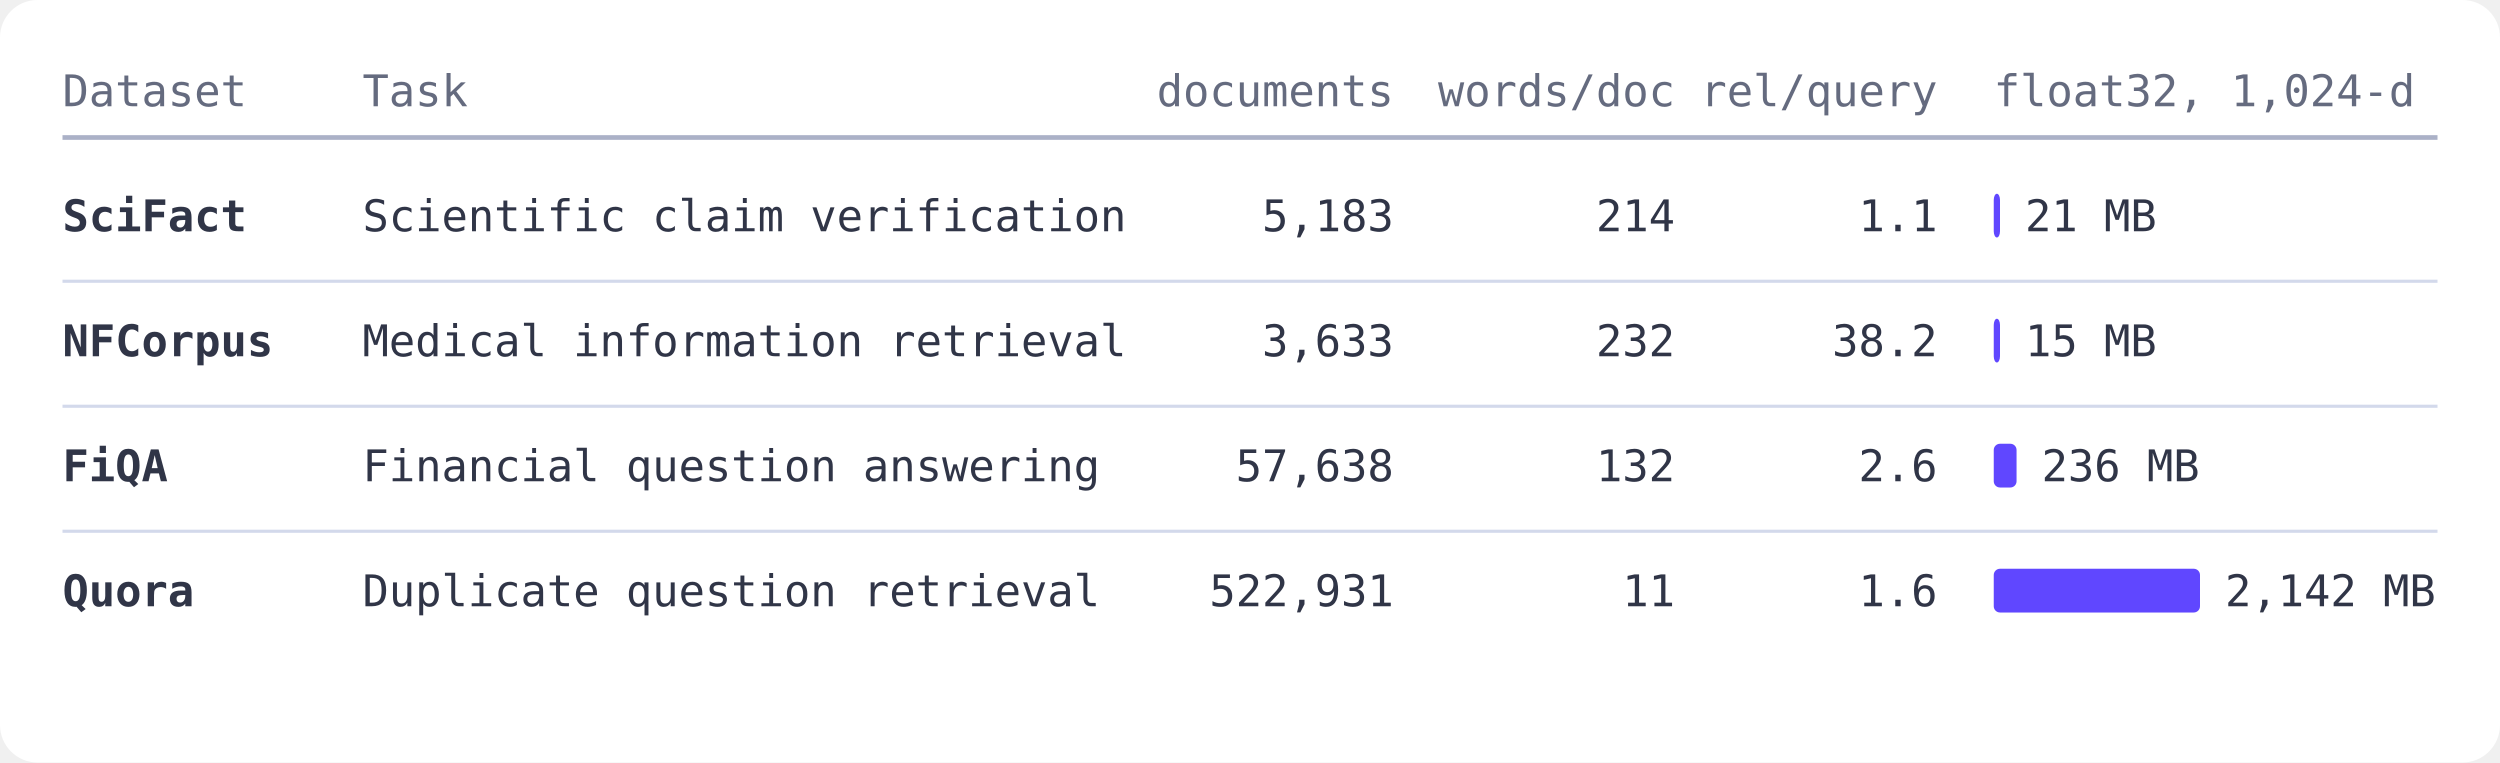
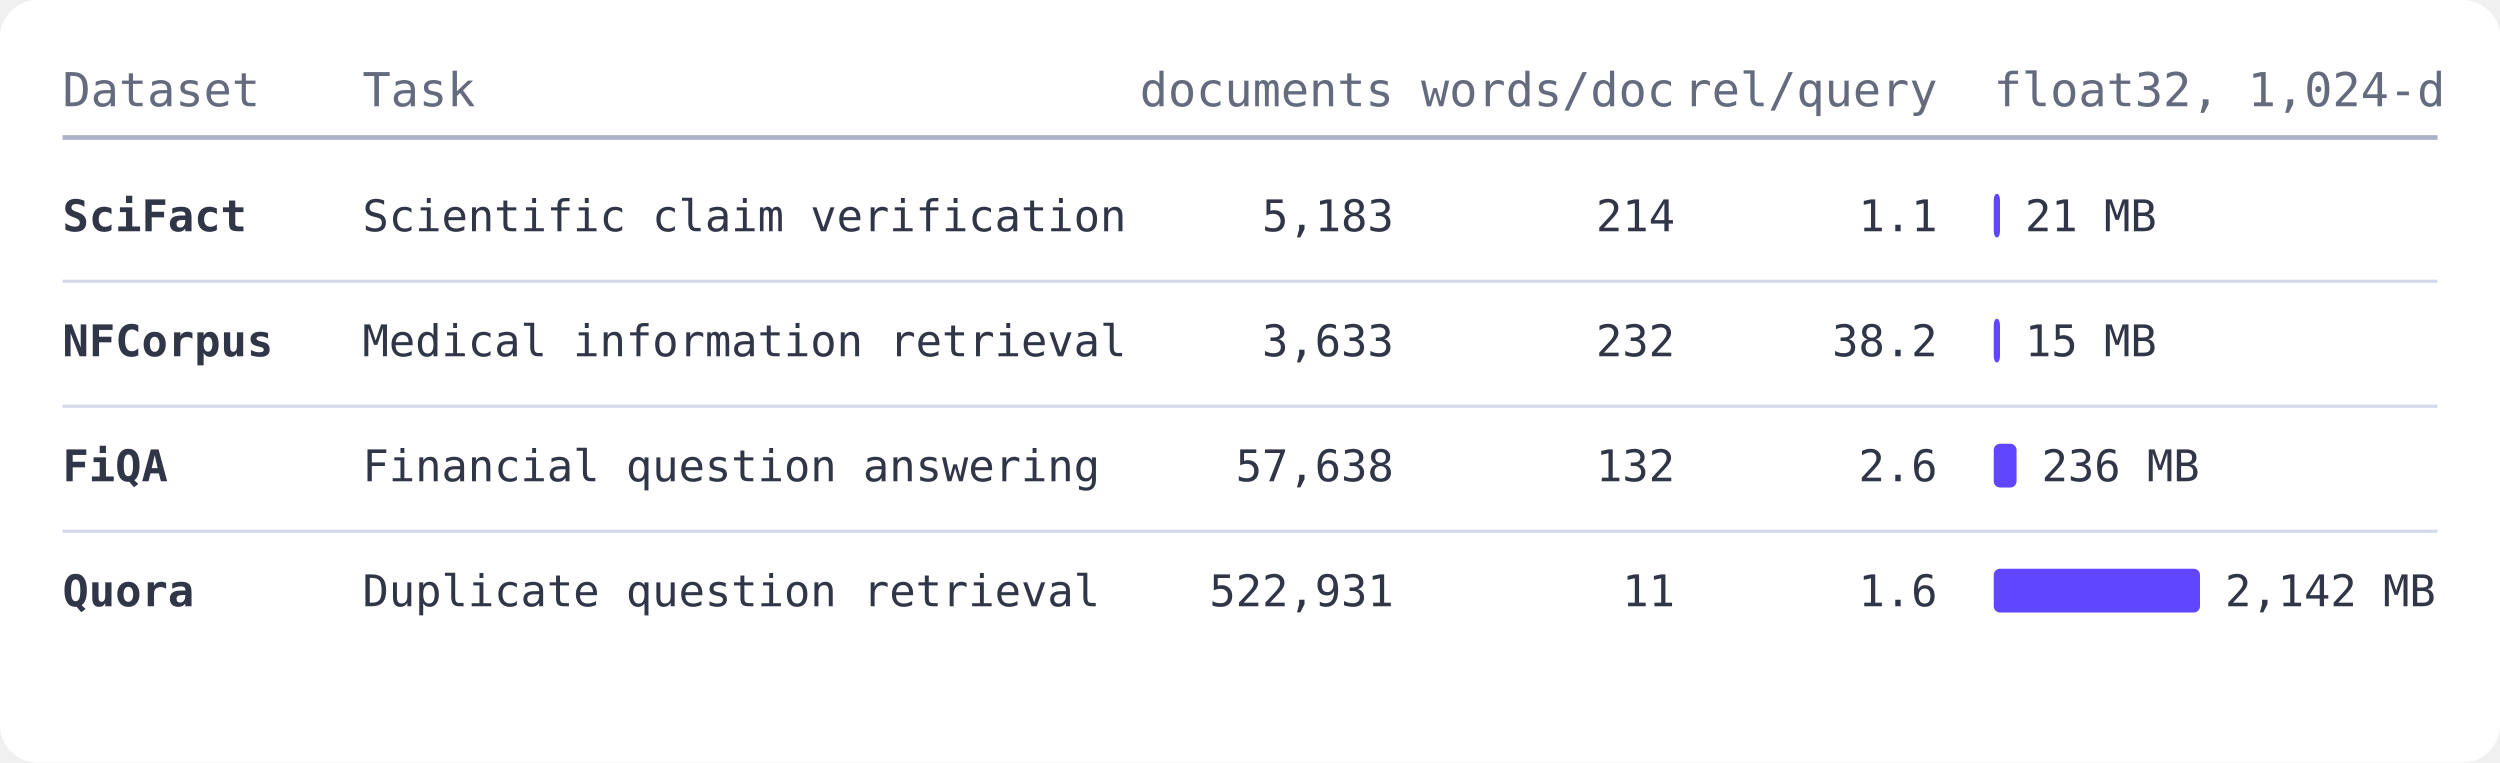
<svg xmlns="http://www.w3.org/2000/svg" viewBox="-20 -16 800 244" width="800" height="244" role="img" aria-labelledby="t d">
  <style>
    
    .qset { display: block; text-align: left; }
    .qset .qi-fig { gap: 16px; }
-     .qset .qset-h, .qset .qset-sub { fill: #656b7f; font-family: 'Geist Mono', ui-monospace, Menlo, monospace; font-size: 14px; }
+     .qset .qset-h, .qset .qset-sub { fill: #656b7f; font-family: 'Geist Mono', ui-monospace, Menlo, monospace; font-size: 15px; }
    .qset .qset-name { fill: #303547; font-family: 'Geist Mono', ui-monospace, Menlo, monospace; font-size: 14px; font-weight: 600; }
    .qset .qset-task, .qset .qset-num { fill: #303547; font-family: 'Geist Mono', ui-monospace, Menlo, monospace; font-size: 14px; font-variant-numeric: tabular-nums; }
    .qset .qset-bar { fill: #6047ff; }
    .qset .qset-sep { stroke: #d3d9eb; stroke-width: 1; }
    
    .qi-axis { stroke: #abb1c7; stroke-width: 1.5; }
  </style>
  <rect x="-20" y="-16" width="800" height="244" fill="#FFFFFF" rx="12" />
  <g class="qset">
    <text class="qset-h" x="0" y="18">Dataset</text>
    <text class="qset-h" x="96" y="18">Task</text>
    <text class="qset-h" x="426" y="18" text-anchor="end">documents</text>
    <text class="qset-h" x="516" y="18" text-anchor="end">words/doc</text>
    <text class="qset-h" x="600" y="18" text-anchor="end">rel/query</text>
    <text class="qset-h" x="618" y="18">float32, 1,024-d</text>
    <line class="qi-axis" x1="0" y1="28" x2="760" y2="28" />
    <text class="qset-name" x="0" y="58">SciFact</text>
    <text class="qset-task" x="96" y="58">Scientific claim verification</text>
    <text class="qset-num" x="426" y="58" text-anchor="end">5,183</text>
    <text class="qset-num" x="516" y="58" text-anchor="end">214</text>
    <text class="qset-num" x="600" y="58" text-anchor="end">1.1</text>
    <rect class="qset-bar" x="618" y="46" width="2.0" height="14" rx="2" />
    <text class="qset-num" x="628.0" y="58">21 MB</text>
    <line class="qset-sep" x1="0" y1="74" x2="760" y2="74" />
    <text class="qset-name" x="0" y="98">NFCorpus</text>
    <text class="qset-task" x="96" y="98">Medical information retrieval</text>
    <text class="qset-num" x="426" y="98" text-anchor="end">3,633</text>
    <text class="qset-num" x="516" y="98" text-anchor="end">232</text>
    <text class="qset-num" x="600" y="98" text-anchor="end">38.2</text>
    <rect class="qset-bar" x="618" y="86" width="2.0" height="14" rx="2" />
    <text class="qset-num" x="628.0" y="98">15 MB</text>
    <line class="qset-sep" x1="0" y1="114" x2="760" y2="114" />
    <text class="qset-name" x="0" y="138">FiQA</text>
    <text class="qset-task" x="96" y="138">Financial question answering</text>
    <text class="qset-num" x="426" y="138" text-anchor="end">57,638</text>
    <text class="qset-num" x="516" y="138" text-anchor="end">132</text>
    <text class="qset-num" x="600" y="138" text-anchor="end">2.6</text>
    <rect class="qset-bar" x="618" y="126" width="7.3" height="14" rx="2" />
    <text class="qset-num" x="633.3" y="138">236 MB</text>
    <line class="qset-sep" x1="0" y1="154" x2="760" y2="154" />
    <text class="qset-name" x="0" y="178">Quora</text>
    <text class="qset-task" x="96" y="178">Duplicate question retrieval</text>
    <text class="qset-num" x="426" y="178" text-anchor="end">522,931</text>
    <text class="qset-num" x="516" y="178" text-anchor="end">11</text>
    <text class="qset-num" x="600" y="178" text-anchor="end">1.6</text>
    <rect class="qset-bar" x="618" y="166" width="66.0" height="14" rx="2" />
    <text class="qset-num" x="692.0" y="178">2,142 MB</text>
  </g>
</svg>
